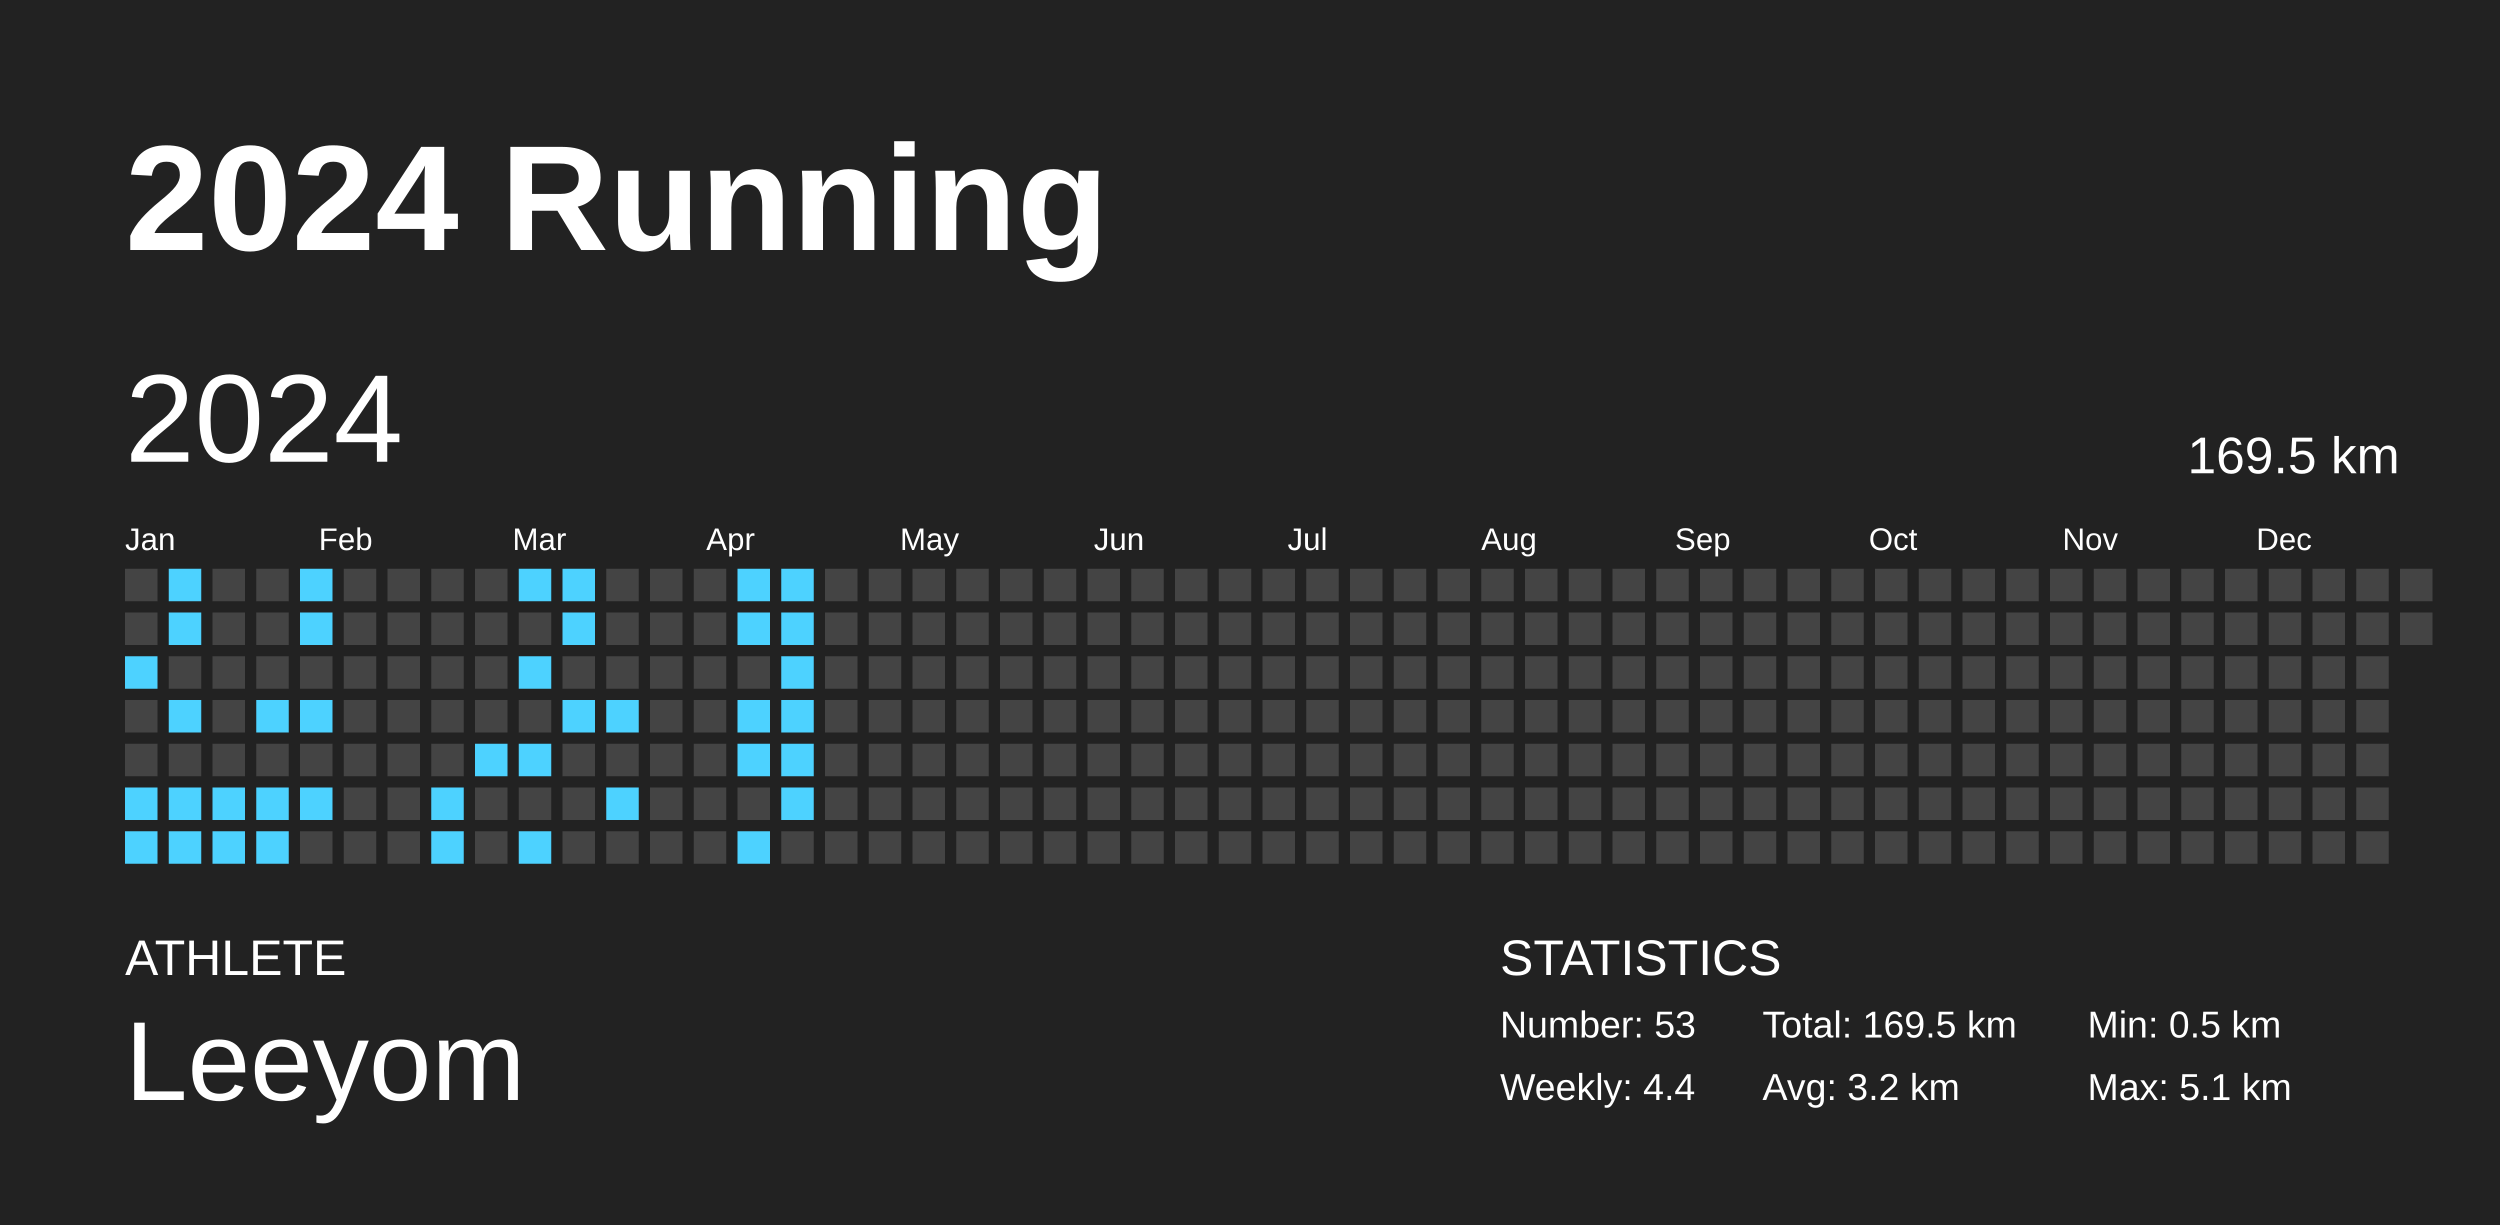
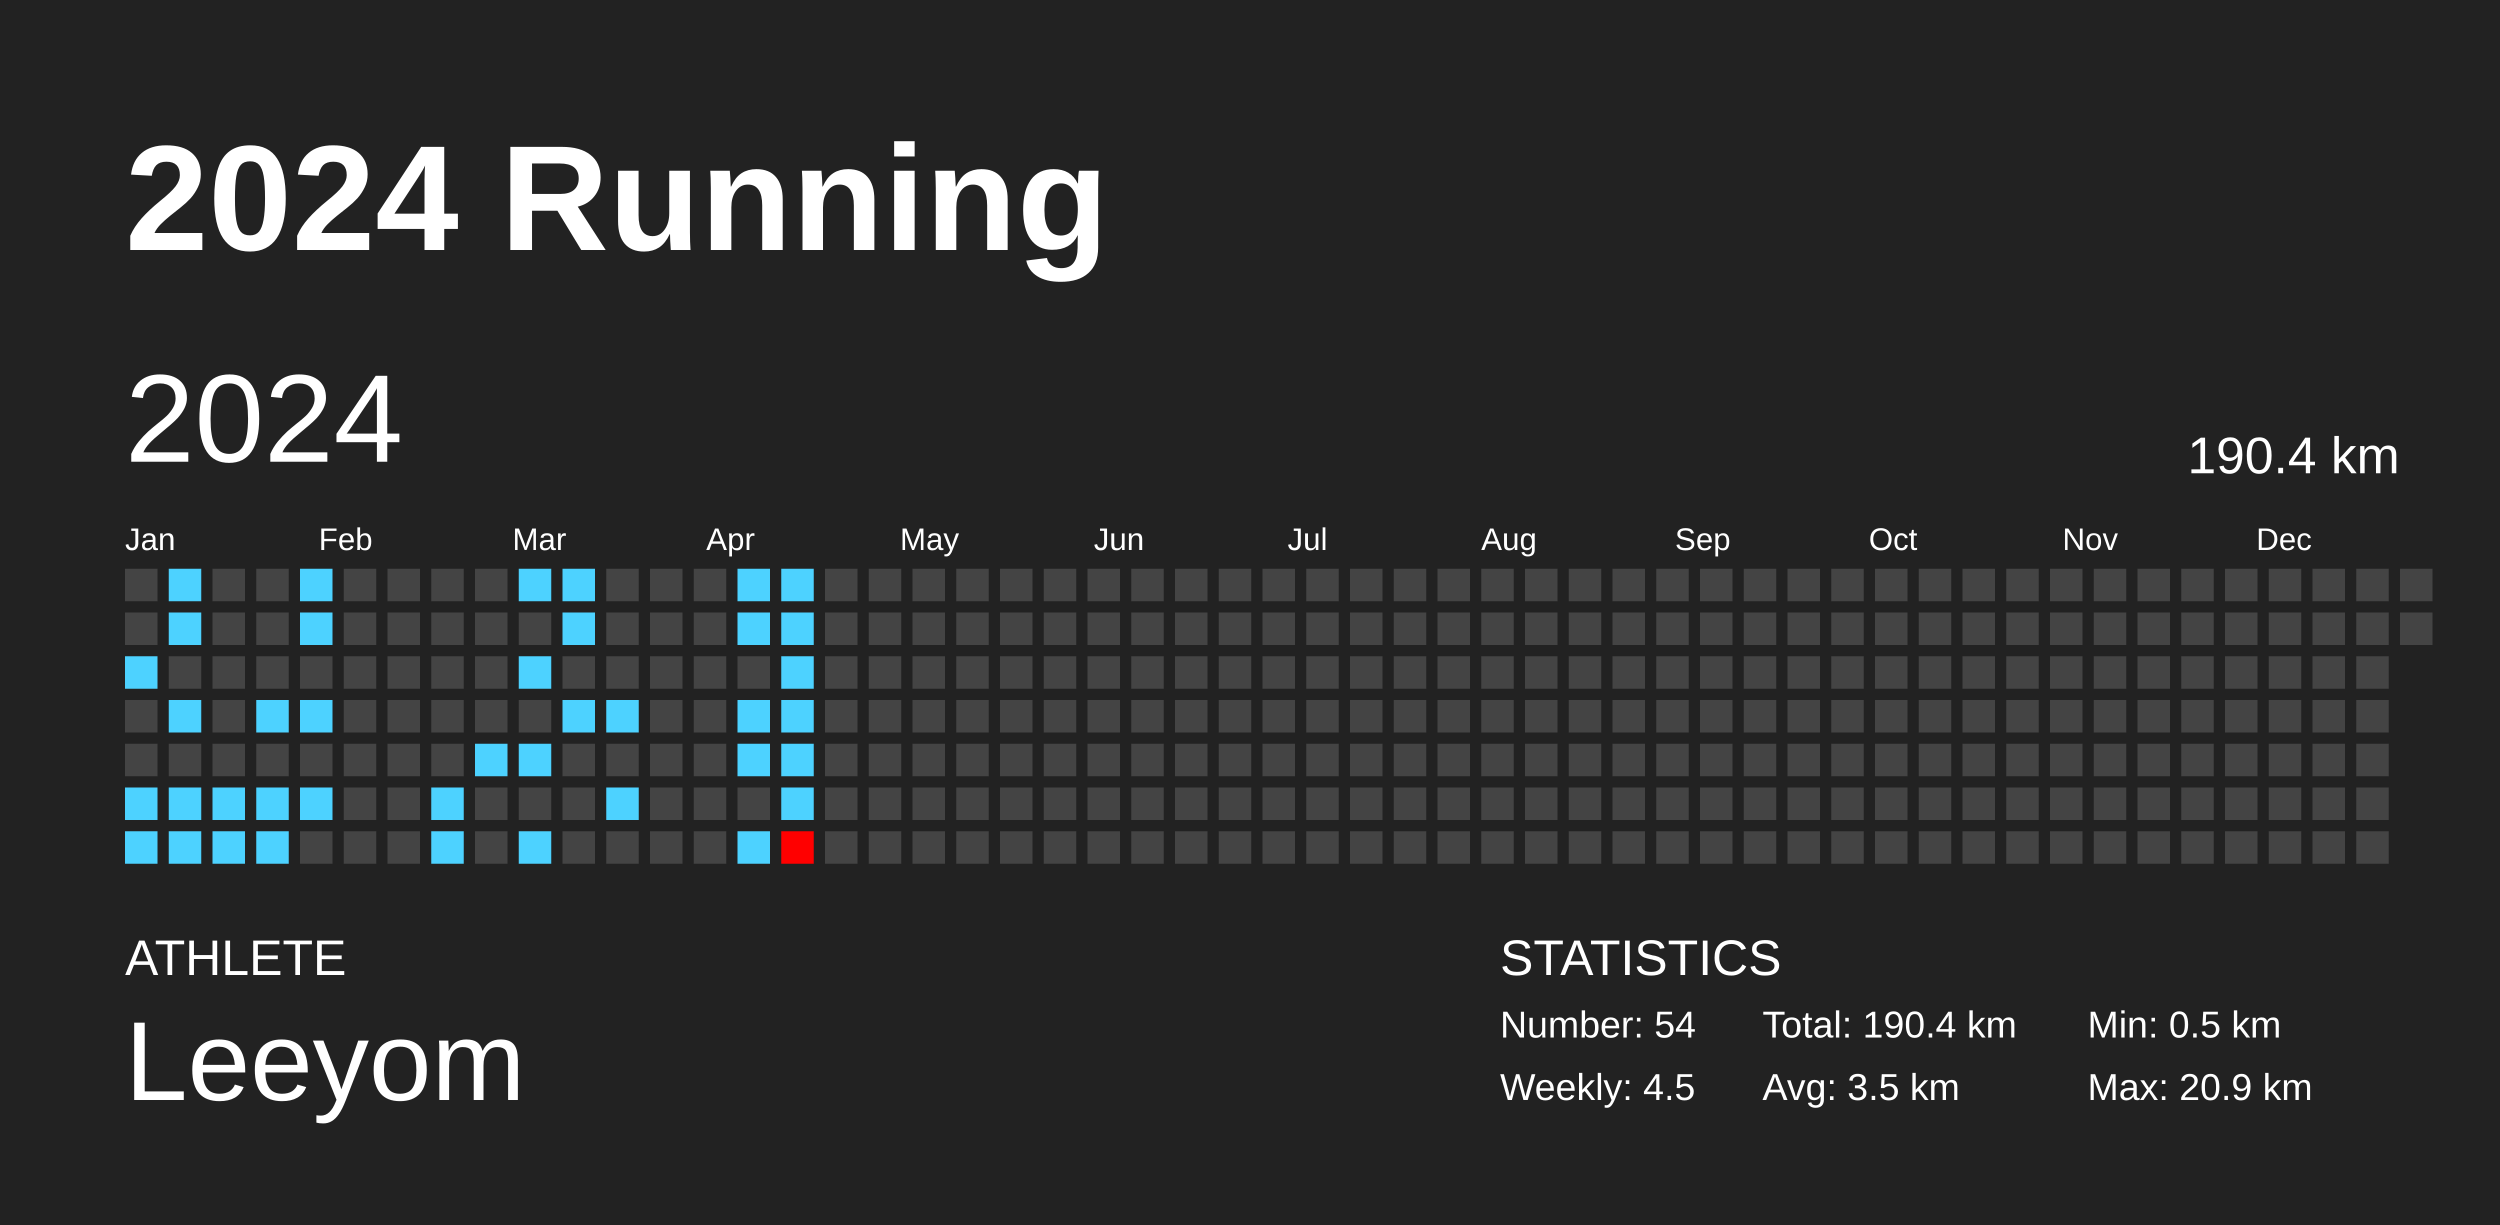
<svg xmlns="http://www.w3.org/2000/svg" baseProfile="full" height="98mm" version="1.1" viewBox="0,0,200,98" width="200mm">
  <defs />
  <rect fill="#222222" height="98" width="200" x="0" y="0" />
  <text fill="#FFFFFF" style="font-size:12px; font-family:Arial; font-weight:bold;" x="10" y="20">2024 Running</text>
  <text fill="#FFFFFF" style="font-size:4px; font-family:Arial" x="10" y="78">ATHLETE</text>
  <text fill="#FFFFFF" style="font-size:9px; font-family:Arial" x="10" y="88">Leeyom</text>
  <text fill="#FFFFFF" style="font-size:4px; font-family:Arial" x="120" y="78">STATISTICS</text>
-   <text fill="#FFFFFF" style="font-size:3px; font-family:Arial" x="120" y="83">Number: 53</text>
-   <text fill="#FFFFFF" style="font-size:3px; font-family:Arial" x="120" y="88">Weekly: 4.4</text>
-   <text fill="#FFFFFF" style="font-size:3px; font-family:Arial" x="141" y="83">Total: 169.5 km</text>
-   <text fill="#FFFFFF" style="font-size:3px; font-family:Arial" x="141" y="88">Avg: 3.2 km</text>
+   <text fill="#FFFFFF" style="font-size:3px; font-family:Arial" x="120" y="83">Number: 54</text>
+   <text fill="#FFFFFF" style="font-size:3px; font-family:Arial" x="120" y="88">Weekly: 4.5</text>
+   <text fill="#FFFFFF" style="font-size:3px; font-family:Arial" x="141" y="83">Total: 190.4 km</text>
+   <text fill="#FFFFFF" style="font-size:3px; font-family:Arial" x="141" y="88">Avg: 3.5 km</text>
  <text fill="#FFFFFF" style="font-size:3px; font-family:Arial" x="167" y="83">Min: 0.5 km</text>
-   <text fill="#FFFFFF" style="font-size:3px; font-family:Arial" x="167" y="88">Max: 5.1 km</text>
+   <text fill="#FFFFFF" style="font-size:3px; font-family:Arial" x="167" y="88">Max: 20.9 km</text>
  <text dominant-baseline="hanging" fill="#FFFFFF" style="font-size:10.0px; font-family:Arial;" x="10" y="30">2024</text>
-   <text dominant-baseline="hanging" fill="#FFFFFF" style="font-size:4.125px; font-family:Arial;" x="175" y="35">169.5 km</text>
+   <text dominant-baseline="hanging" fill="#FFFFFF" style="font-size:4.125px; font-family:Arial;" x="175" y="35">190.4 km</text>
  <text fill="#FFFFFF" style="font-size:2.5px; font-family:Arial" x="10.0" y="44">Jan</text>
  <text fill="#FFFFFF" style="font-size:2.5px; font-family:Arial" x="25.5" y="44">Feb</text>
  <text fill="#FFFFFF" style="font-size:2.5px; font-family:Arial" x="41.0" y="44">Mar</text>
  <text fill="#FFFFFF" style="font-size:2.5px; font-family:Arial" x="56.5" y="44">Apr</text>
  <text fill="#FFFFFF" style="font-size:2.5px; font-family:Arial" x="72.0" y="44">May</text>
  <text fill="#FFFFFF" style="font-size:2.5px; font-family:Arial" x="87.5" y="44">Jun</text>
  <text fill="#FFFFFF" style="font-size:2.5px; font-family:Arial" x="103.0" y="44">Jul</text>
  <text fill="#FFFFFF" style="font-size:2.5px; font-family:Arial" x="118.5" y="44">Aug</text>
  <text fill="#FFFFFF" style="font-size:2.5px; font-family:Arial" x="134.0" y="44">Sep</text>
  <text fill="#FFFFFF" style="font-size:2.5px; font-family:Arial" x="149.5" y="44">Oct</text>
  <text fill="#FFFFFF" style="font-size:2.5px; font-family:Arial" x="165.0" y="44">Nov</text>
  <text fill="#FFFFFF" style="font-size:2.5px; font-family:Arial" x="180.5" y="44">Dec</text>
  <rect fill="#444444" height="2.6" width="2.6" x="10.0" y="45.5" />
  <rect fill="#444444" height="2.6" width="2.6" x="10.0" y="49.0" />
  <rect fill="#4dd2ff" height="2.6" width="2.6" x="10.0" y="52.5" />
  <rect fill="#444444" height="2.6" width="2.6" x="10.0" y="56.0" />
  <rect fill="#444444" height="2.6" width="2.6" x="10.0" y="59.5" />
  <rect fill="#4dd2ff" height="2.6" width="2.6" x="10.0" y="63.0" />
  <rect fill="#4dd2ff" height="2.6" width="2.6" x="10.0" y="66.5" />
  <rect fill="#4dd2ff" height="2.6" width="2.6" x="13.5" y="45.5" />
  <rect fill="#4dd2ff" height="2.6" width="2.6" x="13.5" y="49.0" />
  <rect fill="#444444" height="2.6" width="2.6" x="13.5" y="52.5" />
  <rect fill="#4dd2ff" height="2.6" width="2.6" x="13.5" y="56.0" />
  <rect fill="#444444" height="2.6" width="2.6" x="13.5" y="59.5" />
  <rect fill="#4dd2ff" height="2.6" width="2.6" x="13.5" y="63.0" />
  <rect fill="#4dd2ff" height="2.6" width="2.6" x="13.5" y="66.5" />
  <rect fill="#444444" height="2.6" width="2.6" x="17.0" y="45.5" />
  <rect fill="#444444" height="2.6" width="2.6" x="17.0" y="49.0" />
  <rect fill="#444444" height="2.6" width="2.6" x="17.0" y="52.5" />
  <rect fill="#444444" height="2.6" width="2.6" x="17.0" y="56.0" />
  <rect fill="#444444" height="2.6" width="2.6" x="17.0" y="59.5" />
  <rect fill="#4dd2ff" height="2.6" width="2.6" x="17.0" y="63.0" />
  <rect fill="#4dd2ff" height="2.6" width="2.6" x="17.0" y="66.5" />
  <rect fill="#444444" height="2.6" width="2.6" x="20.5" y="45.5" />
  <rect fill="#444444" height="2.6" width="2.6" x="20.5" y="49.0" />
  <rect fill="#444444" height="2.6" width="2.6" x="20.5" y="52.5" />
  <rect fill="#4dd2ff" height="2.6" width="2.6" x="20.5" y="56.0" />
  <rect fill="#444444" height="2.6" width="2.6" x="20.5" y="59.5" />
  <rect fill="#4dd2ff" height="2.6" width="2.6" x="20.5" y="63.0" />
  <rect fill="#4dd2ff" height="2.6" width="2.6" x="20.5" y="66.5" />
  <rect fill="#4dd2ff" height="2.6" width="2.6" x="24.0" y="45.5" />
  <rect fill="#4dd2ff" height="2.6" width="2.6" x="24.0" y="49.0" />
  <rect fill="#444444" height="2.6" width="2.6" x="24.0" y="52.5" />
  <rect fill="#4dd2ff" height="2.6" width="2.6" x="24.0" y="56.0" />
  <rect fill="#444444" height="2.6" width="2.6" x="24.0" y="59.5" />
  <rect fill="#4dd2ff" height="2.6" width="2.6" x="24.0" y="63.0" />
  <rect fill="#444444" height="2.6" width="2.6" x="24.0" y="66.5" />
  <rect fill="#444444" height="2.6" width="2.6" x="27.5" y="45.5" />
  <rect fill="#444444" height="2.6" width="2.6" x="27.5" y="49.0" />
  <rect fill="#444444" height="2.6" width="2.6" x="27.5" y="52.5" />
  <rect fill="#444444" height="2.6" width="2.6" x="27.5" y="56.0" />
  <rect fill="#444444" height="2.6" width="2.6" x="27.5" y="59.5" />
  <rect fill="#444444" height="2.6" width="2.6" x="27.5" y="63.0" />
  <rect fill="#444444" height="2.6" width="2.6" x="27.5" y="66.5" />
  <rect fill="#444444" height="2.6" width="2.6" x="31.0" y="45.5" />
  <rect fill="#444444" height="2.6" width="2.6" x="31.0" y="49.0" />
  <rect fill="#444444" height="2.6" width="2.6" x="31.0" y="52.5" />
  <rect fill="#444444" height="2.6" width="2.6" x="31.0" y="56.0" />
  <rect fill="#444444" height="2.6" width="2.6" x="31.0" y="59.5" />
  <rect fill="#444444" height="2.6" width="2.6" x="31.0" y="63.0" />
  <rect fill="#444444" height="2.6" width="2.6" x="31.0" y="66.5" />
  <rect fill="#444444" height="2.6" width="2.6" x="34.5" y="45.5" />
  <rect fill="#444444" height="2.6" width="2.6" x="34.5" y="49.0" />
  <rect fill="#444444" height="2.6" width="2.6" x="34.5" y="52.5" />
  <rect fill="#444444" height="2.6" width="2.6" x="34.5" y="56.0" />
  <rect fill="#444444" height="2.6" width="2.6" x="34.5" y="59.5" />
  <rect fill="#4dd2ff" height="2.6" width="2.6" x="34.5" y="63.0" />
  <rect fill="#4dd2ff" height="2.6" width="2.6" x="34.5" y="66.5" />
  <rect fill="#444444" height="2.6" width="2.6" x="38.0" y="45.5" />
  <rect fill="#444444" height="2.6" width="2.6" x="38.0" y="49.0" />
  <rect fill="#444444" height="2.6" width="2.6" x="38.0" y="52.5" />
  <rect fill="#444444" height="2.6" width="2.6" x="38.0" y="56.0" />
  <rect fill="#4dd2ff" height="2.6" width="2.6" x="38.0" y="59.5" />
  <rect fill="#444444" height="2.6" width="2.6" x="38.0" y="63.0" />
  <rect fill="#444444" height="2.6" width="2.6" x="38.0" y="66.5" />
  <rect fill="#4dd2ff" height="2.6" width="2.6" x="41.5" y="45.5" />
  <rect fill="#444444" height="2.6" width="2.6" x="41.5" y="49.0" />
  <rect fill="#4dd2ff" height="2.6" width="2.6" x="41.5" y="52.5" />
  <rect fill="#444444" height="2.6" width="2.6" x="41.5" y="56.0" />
  <rect fill="#4dd2ff" height="2.6" width="2.6" x="41.5" y="59.5" />
  <rect fill="#444444" height="2.6" width="2.6" x="41.5" y="63.0" />
  <rect fill="#4dd2ff" height="2.6" width="2.6" x="41.5" y="66.5" />
  <rect fill="#4dd2ff" height="2.6" width="2.6" x="45.0" y="45.5" />
  <rect fill="#4dd2ff" height="2.6" width="2.6" x="45.0" y="49.0" />
  <rect fill="#444444" height="2.6" width="2.6" x="45.0" y="52.5" />
  <rect fill="#4dd2ff" height="2.6" width="2.6" x="45.0" y="56.0" />
  <rect fill="#444444" height="2.6" width="2.6" x="45.0" y="59.5" />
  <rect fill="#444444" height="2.6" width="2.6" x="45.0" y="63.0" />
  <rect fill="#444444" height="2.6" width="2.6" x="45.0" y="66.5" />
  <rect fill="#444444" height="2.6" width="2.6" x="48.5" y="45.5" />
  <rect fill="#444444" height="2.6" width="2.6" x="48.5" y="49.0" />
  <rect fill="#444444" height="2.6" width="2.6" x="48.5" y="52.5" />
  <rect fill="#4dd2ff" height="2.6" width="2.6" x="48.5" y="56.0" />
  <rect fill="#444444" height="2.6" width="2.6" x="48.5" y="59.5" />
  <rect fill="#4dd2ff" height="2.6" width="2.6" x="48.5" y="63.0" />
  <rect fill="#444444" height="2.6" width="2.6" x="48.5" y="66.5" />
  <rect fill="#444444" height="2.6" width="2.6" x="52.0" y="45.5" />
  <rect fill="#444444" height="2.6" width="2.6" x="52.0" y="49.0" />
  <rect fill="#444444" height="2.6" width="2.6" x="52.0" y="52.5" />
  <rect fill="#444444" height="2.6" width="2.6" x="52.0" y="56.0" />
  <rect fill="#444444" height="2.6" width="2.6" x="52.0" y="59.5" />
  <rect fill="#444444" height="2.6" width="2.6" x="52.0" y="63.0" />
  <rect fill="#444444" height="2.6" width="2.6" x="52.0" y="66.5" />
  <rect fill="#444444" height="2.6" width="2.6" x="55.5" y="45.5" />
  <rect fill="#444444" height="2.6" width="2.6" x="55.5" y="49.0" />
  <rect fill="#444444" height="2.6" width="2.6" x="55.5" y="52.5" />
  <rect fill="#444444" height="2.6" width="2.6" x="55.5" y="56.0" />
  <rect fill="#444444" height="2.6" width="2.6" x="55.5" y="59.5" />
  <rect fill="#444444" height="2.6" width="2.6" x="55.5" y="63.0" />
  <rect fill="#444444" height="2.6" width="2.6" x="55.5" y="66.5" />
  <rect fill="#4dd2ff" height="2.6" width="2.6" x="59.0" y="45.5" />
  <rect fill="#4dd2ff" height="2.6" width="2.6" x="59.0" y="49.0" />
  <rect fill="#444444" height="2.6" width="2.6" x="59.0" y="52.5" />
  <rect fill="#4dd2ff" height="2.6" width="2.6" x="59.0" y="56.0" />
  <rect fill="#4dd2ff" height="2.6" width="2.6" x="59.0" y="59.5" />
  <rect fill="#444444" height="2.6" width="2.6" x="59.0" y="63.0" />
  <rect fill="#4dd2ff" height="2.6" width="2.6" x="59.0" y="66.5" />
  <rect fill="#4dd2ff" height="2.6" width="2.6" x="62.5" y="45.5" />
  <rect fill="#4dd2ff" height="2.6" width="2.6" x="62.5" y="49.0" />
  <rect fill="#4dd2ff" height="2.6" width="2.6" x="62.5" y="52.5" />
  <rect fill="#4dd2ff" height="2.6" width="2.6" x="62.5" y="56.0" />
  <rect fill="#4dd2ff" height="2.6" width="2.6" x="62.5" y="59.5" />
  <rect fill="#4dd2ff" height="2.6" width="2.6" x="62.5" y="63.0" />
-   <rect fill="#444444" height="2.6" width="2.6" x="62.5" y="66.5" />
+   <rect fill="red" height="2.6" width="2.6" x="62.5" y="66.5" />
  <rect fill="#444444" height="2.6" width="2.6" x="66.0" y="45.5" />
  <rect fill="#444444" height="2.6" width="2.6" x="66.0" y="49.0" />
  <rect fill="#444444" height="2.6" width="2.6" x="66.0" y="52.5" />
  <rect fill="#444444" height="2.6" width="2.6" x="66.0" y="56.0" />
  <rect fill="#444444" height="2.6" width="2.6" x="66.0" y="59.5" />
  <rect fill="#444444" height="2.6" width="2.6" x="66.0" y="63.0" />
  <rect fill="#444444" height="2.6" width="2.6" x="66.0" y="66.5" />
  <rect fill="#444444" height="2.6" width="2.6" x="69.5" y="45.5" />
  <rect fill="#444444" height="2.6" width="2.6" x="69.5" y="49.0" />
  <rect fill="#444444" height="2.6" width="2.6" x="69.5" y="52.5" />
  <rect fill="#444444" height="2.6" width="2.6" x="69.5" y="56.0" />
  <rect fill="#444444" height="2.6" width="2.6" x="69.5" y="59.5" />
  <rect fill="#444444" height="2.6" width="2.6" x="69.5" y="63.0" />
  <rect fill="#444444" height="2.6" width="2.6" x="69.5" y="66.5" />
  <rect fill="#444444" height="2.6" width="2.6" x="73.0" y="45.5" />
  <rect fill="#444444" height="2.6" width="2.6" x="73.0" y="49.0" />
  <rect fill="#444444" height="2.6" width="2.6" x="73.0" y="52.5" />
  <rect fill="#444444" height="2.6" width="2.6" x="73.0" y="56.0" />
  <rect fill="#444444" height="2.6" width="2.6" x="73.0" y="59.5" />
  <rect fill="#444444" height="2.6" width="2.6" x="73.0" y="63.0" />
  <rect fill="#444444" height="2.6" width="2.6" x="73.0" y="66.5" />
  <rect fill="#444444" height="2.6" width="2.6" x="76.5" y="45.5" />
  <rect fill="#444444" height="2.6" width="2.6" x="76.5" y="49.0" />
  <rect fill="#444444" height="2.6" width="2.6" x="76.5" y="52.5" />
  <rect fill="#444444" height="2.6" width="2.6" x="76.5" y="56.0" />
  <rect fill="#444444" height="2.6" width="2.6" x="76.5" y="59.5" />
  <rect fill="#444444" height="2.6" width="2.6" x="76.5" y="63.0" />
  <rect fill="#444444" height="2.6" width="2.6" x="76.5" y="66.5" />
  <rect fill="#444444" height="2.6" width="2.6" x="80.0" y="45.5" />
  <rect fill="#444444" height="2.6" width="2.6" x="80.0" y="49.0" />
  <rect fill="#444444" height="2.6" width="2.6" x="80.0" y="52.5" />
  <rect fill="#444444" height="2.6" width="2.6" x="80.0" y="56.0" />
  <rect fill="#444444" height="2.6" width="2.6" x="80.0" y="59.5" />
  <rect fill="#444444" height="2.6" width="2.6" x="80.0" y="63.0" />
  <rect fill="#444444" height="2.6" width="2.6" x="80.0" y="66.5" />
  <rect fill="#444444" height="2.6" width="2.6" x="83.5" y="45.5" />
  <rect fill="#444444" height="2.6" width="2.6" x="83.5" y="49.0" />
  <rect fill="#444444" height="2.6" width="2.6" x="83.5" y="52.5" />
  <rect fill="#444444" height="2.6" width="2.6" x="83.5" y="56.0" />
  <rect fill="#444444" height="2.6" width="2.6" x="83.5" y="59.5" />
  <rect fill="#444444" height="2.6" width="2.6" x="83.5" y="63.0" />
  <rect fill="#444444" height="2.6" width="2.6" x="83.5" y="66.5" />
  <rect fill="#444444" height="2.6" width="2.6" x="87.0" y="45.5" />
  <rect fill="#444444" height="2.6" width="2.6" x="87.0" y="49.0" />
  <rect fill="#444444" height="2.6" width="2.6" x="87.0" y="52.5" />
  <rect fill="#444444" height="2.6" width="2.6" x="87.0" y="56.0" />
  <rect fill="#444444" height="2.6" width="2.6" x="87.0" y="59.5" />
  <rect fill="#444444" height="2.6" width="2.6" x="87.0" y="63.0" />
  <rect fill="#444444" height="2.6" width="2.6" x="87.0" y="66.5" />
  <rect fill="#444444" height="2.6" width="2.6" x="90.5" y="45.5" />
  <rect fill="#444444" height="2.6" width="2.6" x="90.5" y="49.0" />
  <rect fill="#444444" height="2.6" width="2.6" x="90.5" y="52.5" />
  <rect fill="#444444" height="2.6" width="2.6" x="90.5" y="56.0" />
  <rect fill="#444444" height="2.6" width="2.6" x="90.5" y="59.5" />
  <rect fill="#444444" height="2.6" width="2.6" x="90.5" y="63.0" />
  <rect fill="#444444" height="2.6" width="2.6" x="90.5" y="66.5" />
  <rect fill="#444444" height="2.6" width="2.6" x="94.0" y="45.5" />
  <rect fill="#444444" height="2.6" width="2.6" x="94.0" y="49.0" />
  <rect fill="#444444" height="2.6" width="2.6" x="94.0" y="52.5" />
  <rect fill="#444444" height="2.6" width="2.6" x="94.0" y="56.0" />
  <rect fill="#444444" height="2.6" width="2.6" x="94.0" y="59.5" />
  <rect fill="#444444" height="2.6" width="2.6" x="94.0" y="63.0" />
  <rect fill="#444444" height="2.6" width="2.6" x="94.0" y="66.5" />
  <rect fill="#444444" height="2.6" width="2.6" x="97.5" y="45.5" />
  <rect fill="#444444" height="2.6" width="2.6" x="97.5" y="49.0" />
  <rect fill="#444444" height="2.6" width="2.6" x="97.5" y="52.5" />
  <rect fill="#444444" height="2.6" width="2.6" x="97.5" y="56.0" />
  <rect fill="#444444" height="2.6" width="2.6" x="97.5" y="59.5" />
  <rect fill="#444444" height="2.6" width="2.6" x="97.5" y="63.0" />
  <rect fill="#444444" height="2.6" width="2.6" x="97.5" y="66.5" />
  <rect fill="#444444" height="2.6" width="2.6" x="101.0" y="45.5" />
  <rect fill="#444444" height="2.6" width="2.6" x="101.0" y="49.0" />
  <rect fill="#444444" height="2.6" width="2.6" x="101.0" y="52.5" />
  <rect fill="#444444" height="2.6" width="2.6" x="101.0" y="56.0" />
  <rect fill="#444444" height="2.6" width="2.6" x="101.0" y="59.5" />
  <rect fill="#444444" height="2.6" width="2.6" x="101.0" y="63.0" />
  <rect fill="#444444" height="2.6" width="2.6" x="101.0" y="66.5" />
  <rect fill="#444444" height="2.6" width="2.6" x="104.5" y="45.5" />
  <rect fill="#444444" height="2.6" width="2.6" x="104.5" y="49.0" />
  <rect fill="#444444" height="2.6" width="2.6" x="104.5" y="52.5" />
  <rect fill="#444444" height="2.6" width="2.6" x="104.5" y="56.0" />
  <rect fill="#444444" height="2.6" width="2.6" x="104.5" y="59.5" />
  <rect fill="#444444" height="2.6" width="2.6" x="104.5" y="63.0" />
  <rect fill="#444444" height="2.6" width="2.6" x="104.5" y="66.5" />
  <rect fill="#444444" height="2.6" width="2.6" x="108.0" y="45.5" />
  <rect fill="#444444" height="2.6" width="2.6" x="108.0" y="49.0" />
  <rect fill="#444444" height="2.6" width="2.6" x="108.0" y="52.5" />
  <rect fill="#444444" height="2.6" width="2.6" x="108.0" y="56.0" />
  <rect fill="#444444" height="2.6" width="2.6" x="108.0" y="59.5" />
  <rect fill="#444444" height="2.6" width="2.6" x="108.0" y="63.0" />
  <rect fill="#444444" height="2.6" width="2.6" x="108.0" y="66.5" />
  <rect fill="#444444" height="2.6" width="2.6" x="111.5" y="45.5" />
  <rect fill="#444444" height="2.6" width="2.6" x="111.5" y="49.0" />
  <rect fill="#444444" height="2.6" width="2.6" x="111.5" y="52.5" />
  <rect fill="#444444" height="2.6" width="2.6" x="111.5" y="56.0" />
  <rect fill="#444444" height="2.6" width="2.6" x="111.5" y="59.5" />
  <rect fill="#444444" height="2.6" width="2.6" x="111.5" y="63.0" />
  <rect fill="#444444" height="2.6" width="2.6" x="111.5" y="66.5" />
  <rect fill="#444444" height="2.6" width="2.6" x="115.0" y="45.5" />
  <rect fill="#444444" height="2.6" width="2.6" x="115.0" y="49.0" />
  <rect fill="#444444" height="2.6" width="2.6" x="115.0" y="52.5" />
  <rect fill="#444444" height="2.6" width="2.6" x="115.0" y="56.0" />
  <rect fill="#444444" height="2.6" width="2.6" x="115.0" y="59.5" />
  <rect fill="#444444" height="2.6" width="2.6" x="115.0" y="63.0" />
  <rect fill="#444444" height="2.6" width="2.6" x="115.0" y="66.5" />
  <rect fill="#444444" height="2.6" width="2.6" x="118.5" y="45.5" />
  <rect fill="#444444" height="2.6" width="2.6" x="118.5" y="49.0" />
  <rect fill="#444444" height="2.6" width="2.6" x="118.5" y="52.5" />
  <rect fill="#444444" height="2.6" width="2.6" x="118.5" y="56.0" />
  <rect fill="#444444" height="2.6" width="2.6" x="118.5" y="59.5" />
  <rect fill="#444444" height="2.6" width="2.6" x="118.5" y="63.0" />
  <rect fill="#444444" height="2.6" width="2.6" x="118.5" y="66.5" />
  <rect fill="#444444" height="2.6" width="2.6" x="122.0" y="45.5" />
  <rect fill="#444444" height="2.6" width="2.6" x="122.0" y="49.0" />
  <rect fill="#444444" height="2.6" width="2.6" x="122.0" y="52.5" />
  <rect fill="#444444" height="2.6" width="2.6" x="122.0" y="56.0" />
  <rect fill="#444444" height="2.6" width="2.6" x="122.0" y="59.5" />
  <rect fill="#444444" height="2.6" width="2.6" x="122.0" y="63.0" />
  <rect fill="#444444" height="2.6" width="2.6" x="122.0" y="66.5" />
  <rect fill="#444444" height="2.6" width="2.6" x="125.5" y="45.5" />
  <rect fill="#444444" height="2.6" width="2.6" x="125.5" y="49.0" />
  <rect fill="#444444" height="2.6" width="2.6" x="125.5" y="52.5" />
  <rect fill="#444444" height="2.6" width="2.6" x="125.5" y="56.0" />
  <rect fill="#444444" height="2.6" width="2.6" x="125.5" y="59.5" />
  <rect fill="#444444" height="2.6" width="2.6" x="125.5" y="63.0" />
  <rect fill="#444444" height="2.6" width="2.6" x="125.5" y="66.5" />
  <rect fill="#444444" height="2.6" width="2.6" x="129.0" y="45.5" />
  <rect fill="#444444" height="2.6" width="2.6" x="129.0" y="49.0" />
  <rect fill="#444444" height="2.6" width="2.6" x="129.0" y="52.5" />
  <rect fill="#444444" height="2.6" width="2.6" x="129.0" y="56.0" />
  <rect fill="#444444" height="2.6" width="2.6" x="129.0" y="59.5" />
  <rect fill="#444444" height="2.6" width="2.6" x="129.0" y="63.0" />
  <rect fill="#444444" height="2.6" width="2.6" x="129.0" y="66.5" />
  <rect fill="#444444" height="2.6" width="2.6" x="132.5" y="45.5" />
  <rect fill="#444444" height="2.6" width="2.6" x="132.5" y="49.0" />
  <rect fill="#444444" height="2.6" width="2.6" x="132.5" y="52.5" />
  <rect fill="#444444" height="2.6" width="2.6" x="132.5" y="56.0" />
  <rect fill="#444444" height="2.6" width="2.6" x="132.5" y="59.5" />
  <rect fill="#444444" height="2.6" width="2.6" x="132.5" y="63.0" />
  <rect fill="#444444" height="2.6" width="2.6" x="132.5" y="66.5" />
  <rect fill="#444444" height="2.6" width="2.6" x="136.0" y="45.5" />
  <rect fill="#444444" height="2.6" width="2.6" x="136.0" y="49.0" />
  <rect fill="#444444" height="2.6" width="2.6" x="136.0" y="52.5" />
  <rect fill="#444444" height="2.6" width="2.6" x="136.0" y="56.0" />
  <rect fill="#444444" height="2.6" width="2.6" x="136.0" y="59.5" />
  <rect fill="#444444" height="2.6" width="2.6" x="136.0" y="63.0" />
  <rect fill="#444444" height="2.6" width="2.6" x="136.0" y="66.5" />
  <rect fill="#444444" height="2.6" width="2.6" x="139.5" y="45.5" />
  <rect fill="#444444" height="2.6" width="2.6" x="139.5" y="49.0" />
  <rect fill="#444444" height="2.6" width="2.6" x="139.5" y="52.5" />
  <rect fill="#444444" height="2.6" width="2.6" x="139.5" y="56.0" />
  <rect fill="#444444" height="2.6" width="2.6" x="139.5" y="59.5" />
  <rect fill="#444444" height="2.6" width="2.6" x="139.5" y="63.0" />
  <rect fill="#444444" height="2.6" width="2.6" x="139.5" y="66.5" />
  <rect fill="#444444" height="2.6" width="2.6" x="143.0" y="45.5" />
  <rect fill="#444444" height="2.6" width="2.6" x="143.0" y="49.0" />
  <rect fill="#444444" height="2.6" width="2.6" x="143.0" y="52.5" />
  <rect fill="#444444" height="2.6" width="2.6" x="143.0" y="56.0" />
  <rect fill="#444444" height="2.6" width="2.6" x="143.0" y="59.5" />
  <rect fill="#444444" height="2.6" width="2.6" x="143.0" y="63.0" />
  <rect fill="#444444" height="2.6" width="2.6" x="143.0" y="66.5" />
  <rect fill="#444444" height="2.6" width="2.6" x="146.5" y="45.5" />
  <rect fill="#444444" height="2.6" width="2.6" x="146.5" y="49.0" />
  <rect fill="#444444" height="2.6" width="2.6" x="146.5" y="52.5" />
  <rect fill="#444444" height="2.6" width="2.6" x="146.5" y="56.0" />
  <rect fill="#444444" height="2.6" width="2.6" x="146.5" y="59.5" />
  <rect fill="#444444" height="2.6" width="2.6" x="146.5" y="63.0" />
  <rect fill="#444444" height="2.6" width="2.6" x="146.5" y="66.5" />
  <rect fill="#444444" height="2.6" width="2.6" x="150.0" y="45.5" />
  <rect fill="#444444" height="2.6" width="2.6" x="150.0" y="49.0" />
  <rect fill="#444444" height="2.6" width="2.6" x="150.0" y="52.5" />
  <rect fill="#444444" height="2.6" width="2.6" x="150.0" y="56.0" />
  <rect fill="#444444" height="2.6" width="2.6" x="150.0" y="59.5" />
  <rect fill="#444444" height="2.6" width="2.6" x="150.0" y="63.0" />
  <rect fill="#444444" height="2.6" width="2.6" x="150.0" y="66.5" />
  <rect fill="#444444" height="2.6" width="2.6" x="153.5" y="45.5" />
  <rect fill="#444444" height="2.6" width="2.6" x="153.5" y="49.0" />
  <rect fill="#444444" height="2.6" width="2.6" x="153.5" y="52.5" />
  <rect fill="#444444" height="2.6" width="2.6" x="153.5" y="56.0" />
  <rect fill="#444444" height="2.6" width="2.6" x="153.5" y="59.5" />
  <rect fill="#444444" height="2.6" width="2.6" x="153.5" y="63.0" />
  <rect fill="#444444" height="2.6" width="2.6" x="153.5" y="66.5" />
  <rect fill="#444444" height="2.6" width="2.6" x="157.0" y="45.5" />
  <rect fill="#444444" height="2.6" width="2.6" x="157.0" y="49.0" />
  <rect fill="#444444" height="2.6" width="2.6" x="157.0" y="52.5" />
  <rect fill="#444444" height="2.6" width="2.6" x="157.0" y="56.0" />
  <rect fill="#444444" height="2.6" width="2.6" x="157.0" y="59.5" />
  <rect fill="#444444" height="2.6" width="2.6" x="157.0" y="63.0" />
  <rect fill="#444444" height="2.6" width="2.6" x="157.0" y="66.5" />
  <rect fill="#444444" height="2.6" width="2.6" x="160.5" y="45.5" />
  <rect fill="#444444" height="2.6" width="2.6" x="160.5" y="49.0" />
  <rect fill="#444444" height="2.6" width="2.6" x="160.5" y="52.5" />
  <rect fill="#444444" height="2.6" width="2.6" x="160.5" y="56.0" />
  <rect fill="#444444" height="2.6" width="2.6" x="160.5" y="59.5" />
  <rect fill="#444444" height="2.6" width="2.6" x="160.5" y="63.0" />
  <rect fill="#444444" height="2.6" width="2.6" x="160.5" y="66.5" />
  <rect fill="#444444" height="2.6" width="2.6" x="164.0" y="45.5" />
  <rect fill="#444444" height="2.6" width="2.6" x="164.0" y="49.0" />
  <rect fill="#444444" height="2.6" width="2.6" x="164.0" y="52.5" />
  <rect fill="#444444" height="2.6" width="2.6" x="164.0" y="56.0" />
  <rect fill="#444444" height="2.6" width="2.6" x="164.0" y="59.5" />
  <rect fill="#444444" height="2.6" width="2.6" x="164.0" y="63.0" />
  <rect fill="#444444" height="2.6" width="2.6" x="164.0" y="66.5" />
  <rect fill="#444444" height="2.6" width="2.6" x="167.5" y="45.5" />
  <rect fill="#444444" height="2.6" width="2.6" x="167.5" y="49.0" />
  <rect fill="#444444" height="2.6" width="2.6" x="167.5" y="52.5" />
  <rect fill="#444444" height="2.6" width="2.6" x="167.5" y="56.0" />
  <rect fill="#444444" height="2.6" width="2.6" x="167.5" y="59.5" />
  <rect fill="#444444" height="2.6" width="2.6" x="167.5" y="63.0" />
  <rect fill="#444444" height="2.6" width="2.6" x="167.5" y="66.5" />
  <rect fill="#444444" height="2.6" width="2.6" x="171.0" y="45.5" />
  <rect fill="#444444" height="2.6" width="2.6" x="171.0" y="49.0" />
  <rect fill="#444444" height="2.6" width="2.6" x="171.0" y="52.5" />
  <rect fill="#444444" height="2.6" width="2.6" x="171.0" y="56.0" />
  <rect fill="#444444" height="2.6" width="2.6" x="171.0" y="59.5" />
  <rect fill="#444444" height="2.6" width="2.6" x="171.0" y="63.0" />
  <rect fill="#444444" height="2.6" width="2.6" x="171.0" y="66.5" />
  <rect fill="#444444" height="2.6" width="2.6" x="174.5" y="45.5" />
  <rect fill="#444444" height="2.6" width="2.6" x="174.5" y="49.0" />
  <rect fill="#444444" height="2.6" width="2.6" x="174.5" y="52.5" />
  <rect fill="#444444" height="2.6" width="2.6" x="174.5" y="56.0" />
  <rect fill="#444444" height="2.6" width="2.6" x="174.5" y="59.5" />
  <rect fill="#444444" height="2.6" width="2.6" x="174.5" y="63.0" />
  <rect fill="#444444" height="2.6" width="2.6" x="174.5" y="66.5" />
  <rect fill="#444444" height="2.6" width="2.6" x="178.0" y="45.5" />
  <rect fill="#444444" height="2.6" width="2.6" x="178.0" y="49.0" />
  <rect fill="#444444" height="2.6" width="2.6" x="178.0" y="52.5" />
  <rect fill="#444444" height="2.6" width="2.6" x="178.0" y="56.0" />
  <rect fill="#444444" height="2.6" width="2.6" x="178.0" y="59.5" />
  <rect fill="#444444" height="2.6" width="2.6" x="178.0" y="63.0" />
  <rect fill="#444444" height="2.6" width="2.6" x="178.0" y="66.5" />
  <rect fill="#444444" height="2.6" width="2.6" x="181.5" y="45.5" />
  <rect fill="#444444" height="2.6" width="2.6" x="181.5" y="49.0" />
  <rect fill="#444444" height="2.6" width="2.6" x="181.5" y="52.5" />
  <rect fill="#444444" height="2.6" width="2.6" x="181.5" y="56.0" />
  <rect fill="#444444" height="2.6" width="2.6" x="181.5" y="59.5" />
  <rect fill="#444444" height="2.6" width="2.6" x="181.5" y="63.0" />
  <rect fill="#444444" height="2.6" width="2.6" x="181.5" y="66.5" />
  <rect fill="#444444" height="2.6" width="2.6" x="185.0" y="45.5" />
  <rect fill="#444444" height="2.6" width="2.6" x="185.0" y="49.0" />
  <rect fill="#444444" height="2.6" width="2.6" x="185.0" y="52.5" />
  <rect fill="#444444" height="2.6" width="2.6" x="185.0" y="56.0" />
  <rect fill="#444444" height="2.6" width="2.6" x="185.0" y="59.5" />
  <rect fill="#444444" height="2.6" width="2.6" x="185.0" y="63.0" />
  <rect fill="#444444" height="2.6" width="2.6" x="185.0" y="66.5" />
  <rect fill="#444444" height="2.6" width="2.6" x="188.5" y="45.5" />
  <rect fill="#444444" height="2.6" width="2.6" x="188.5" y="49.0" />
  <rect fill="#444444" height="2.6" width="2.6" x="188.5" y="52.5" />
  <rect fill="#444444" height="2.6" width="2.6" x="188.5" y="56.0" />
  <rect fill="#444444" height="2.6" width="2.6" x="188.5" y="59.5" />
  <rect fill="#444444" height="2.6" width="2.6" x="188.5" y="63.0" />
  <rect fill="#444444" height="2.6" width="2.6" x="188.5" y="66.5" />
  <rect fill="#444444" height="2.6" width="2.6" x="192.0" y="45.5" />
  <rect fill="#444444" height="2.6" width="2.6" x="192.0" y="49.0" />
</svg>
